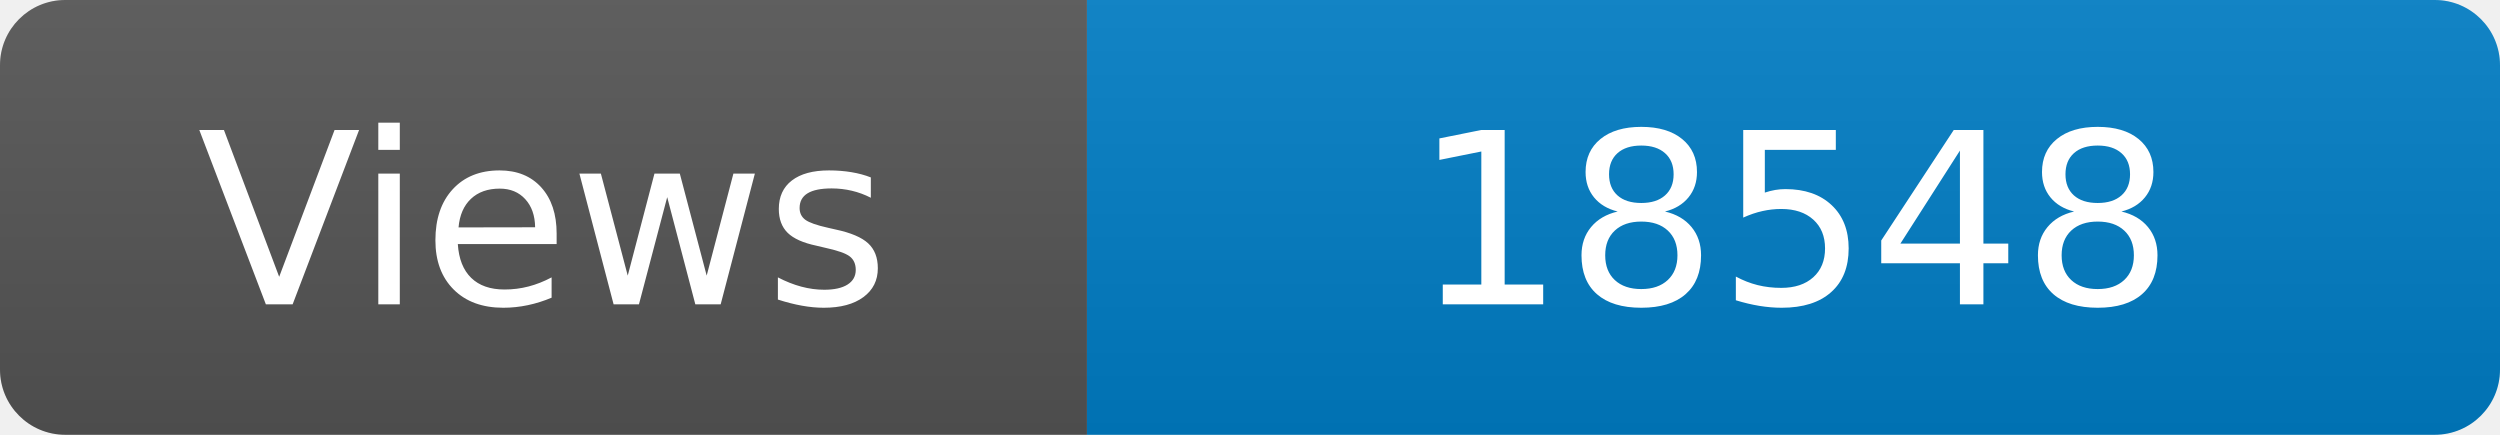
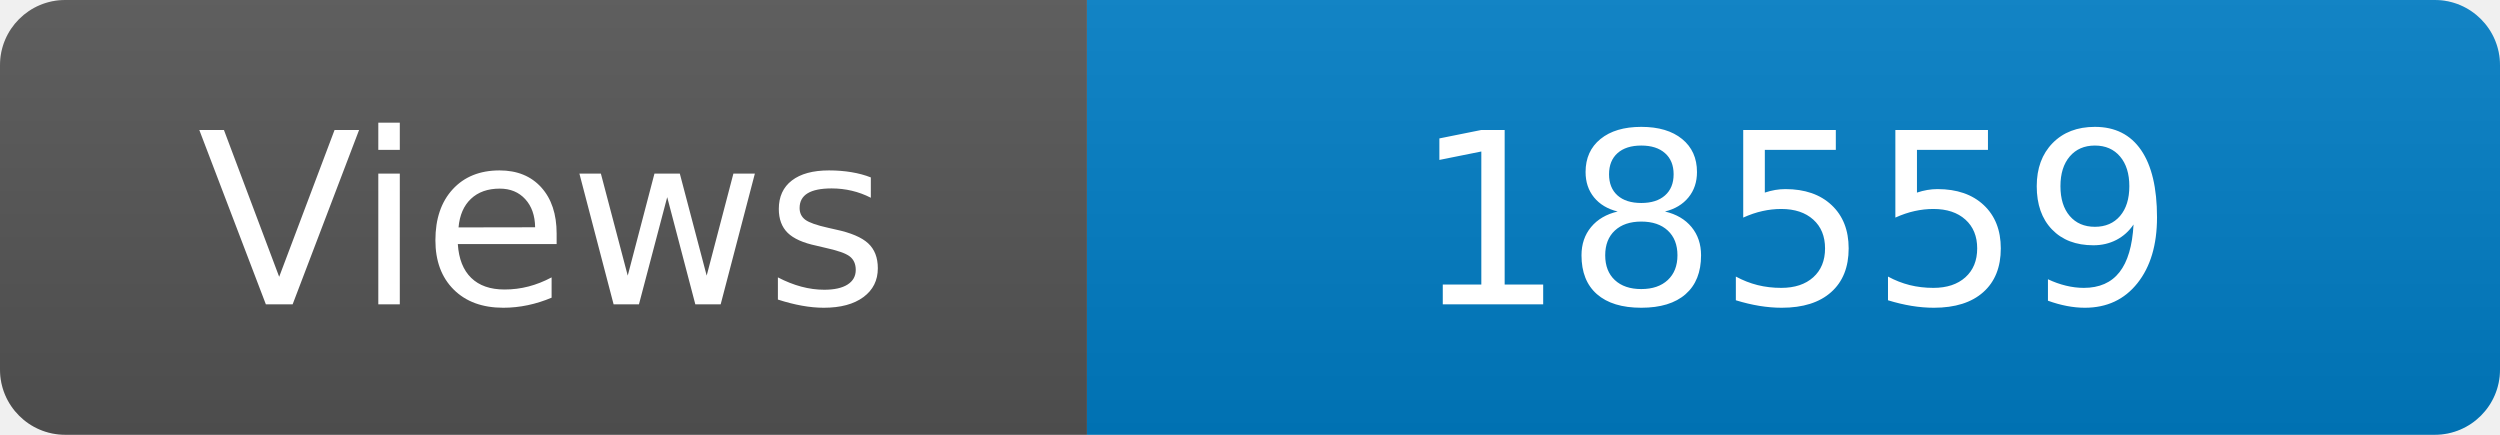
<svg xmlns="http://www.w3.org/2000/svg" width="115" height="20" role="img" aria-label="Maintained?: yes">
  <linearGradient id="s" x2="0" y2="100%">
    <stop offset="0" stop-color="#bbb" stop-opacity=".1" />
    <stop offset="1" stop-opacity=".1" />
  </linearGradient>
  <clipPath id="r">
    <rect width="115" height="20" rx="3" fill="#fff" />
  </clipPath>
  <g clip-path="url(#r)">
    <rect width="50" height="20" fill="#555" />
    <rect x="50" width="160" height="20" fill="#007ec6" />
    <rect width="115" height="20" fill="url(#s)" />
  </g>
  <g fill="#fff" text-anchor="middle" font-family="Verdana,Geneva,DejaVu Sans,sans-serif" font-size="110">
    <text x="250" y="140" transform="scale(.1)" fill="#fff">Views</text>
-     <text x="825" y="140" transform="scale(.1)" fill="#fff">18548</text>
+     <text x="825" y="140" transform="scale(.1)" fill="#fff">18559</text>
  </g>
</svg>
